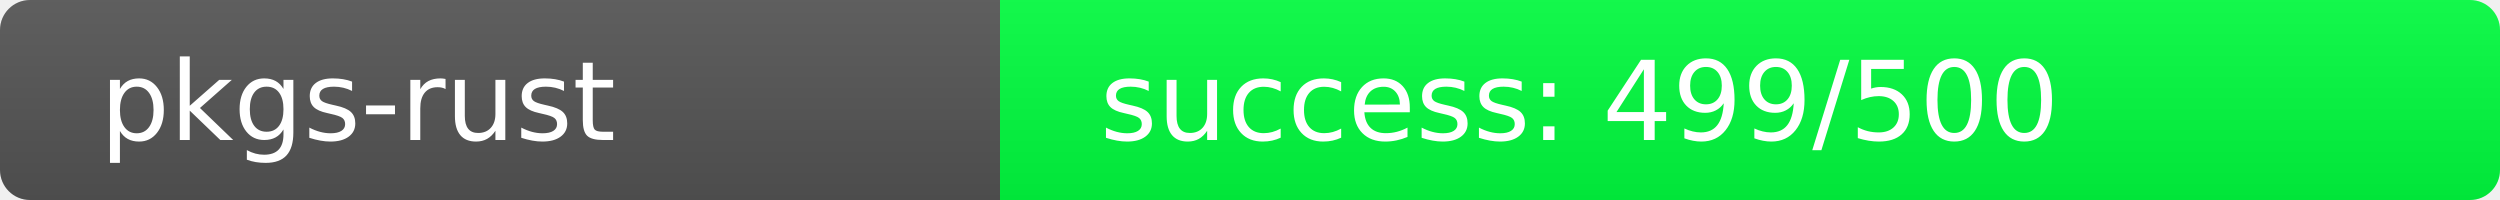
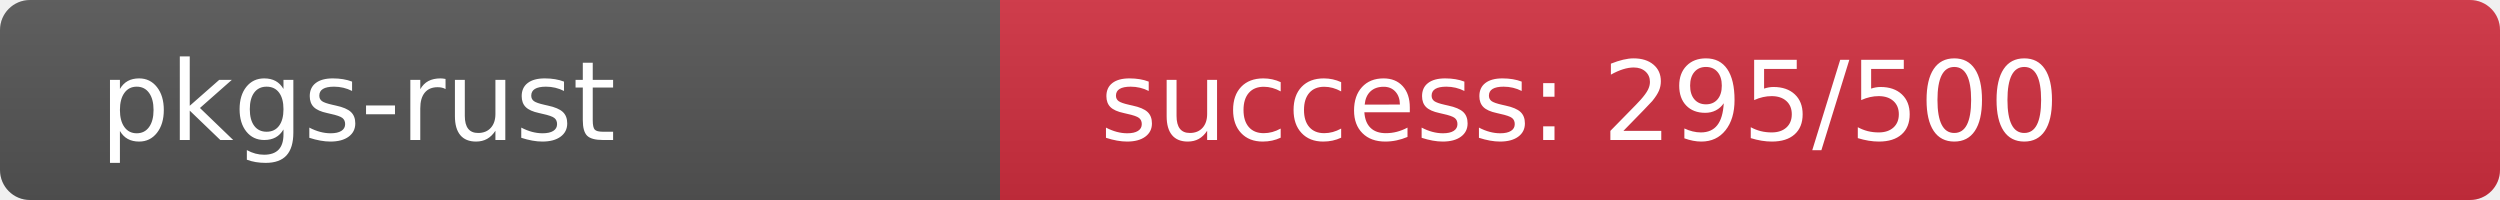
<svg xmlns="http://www.w3.org/2000/svg" width="250" height="20" role="img">
  <linearGradient id="s" x2="0" y2="100%">
    <stop offset="0" stop-color="#bbb" stop-opacity=".1" />
    <stop offset="1" stop-opacity=".1" />
  </linearGradient>
  <clipPath id="r">
    <rect width="250" height="20" rx="3" fill="#fff" />
  </clipPath>
  <g clip-path="url(#r)">
    <rect width="100" height="20" fill="#555" />
-     <rect x="100" width="150" height="20" fill="rgb(1,255,64)" />
+     <rect x="100" width="150" height="20" fill="rgb(209,47,64)" />
    <rect width="250" height="20" fill="url(#s)" />
  </g>
  <g fill="#fff" text-anchor="start" font-family="Verdana,Geneva,DejaVu Sans,sans-serif" text-rendering="geometricPrecision" font-size="110">
    <text x="100" y="140" transform="scale(.1)" fill="#fff">pkgs-rust</text>
-     <text x="1100" y="140" transform="scale(.1)" fill="#fff">success: 499/500</text>
+     <text x="1100" y="140" transform="scale(.1)" fill="#fff">success: 295/500</text>
  </g>
</svg>
